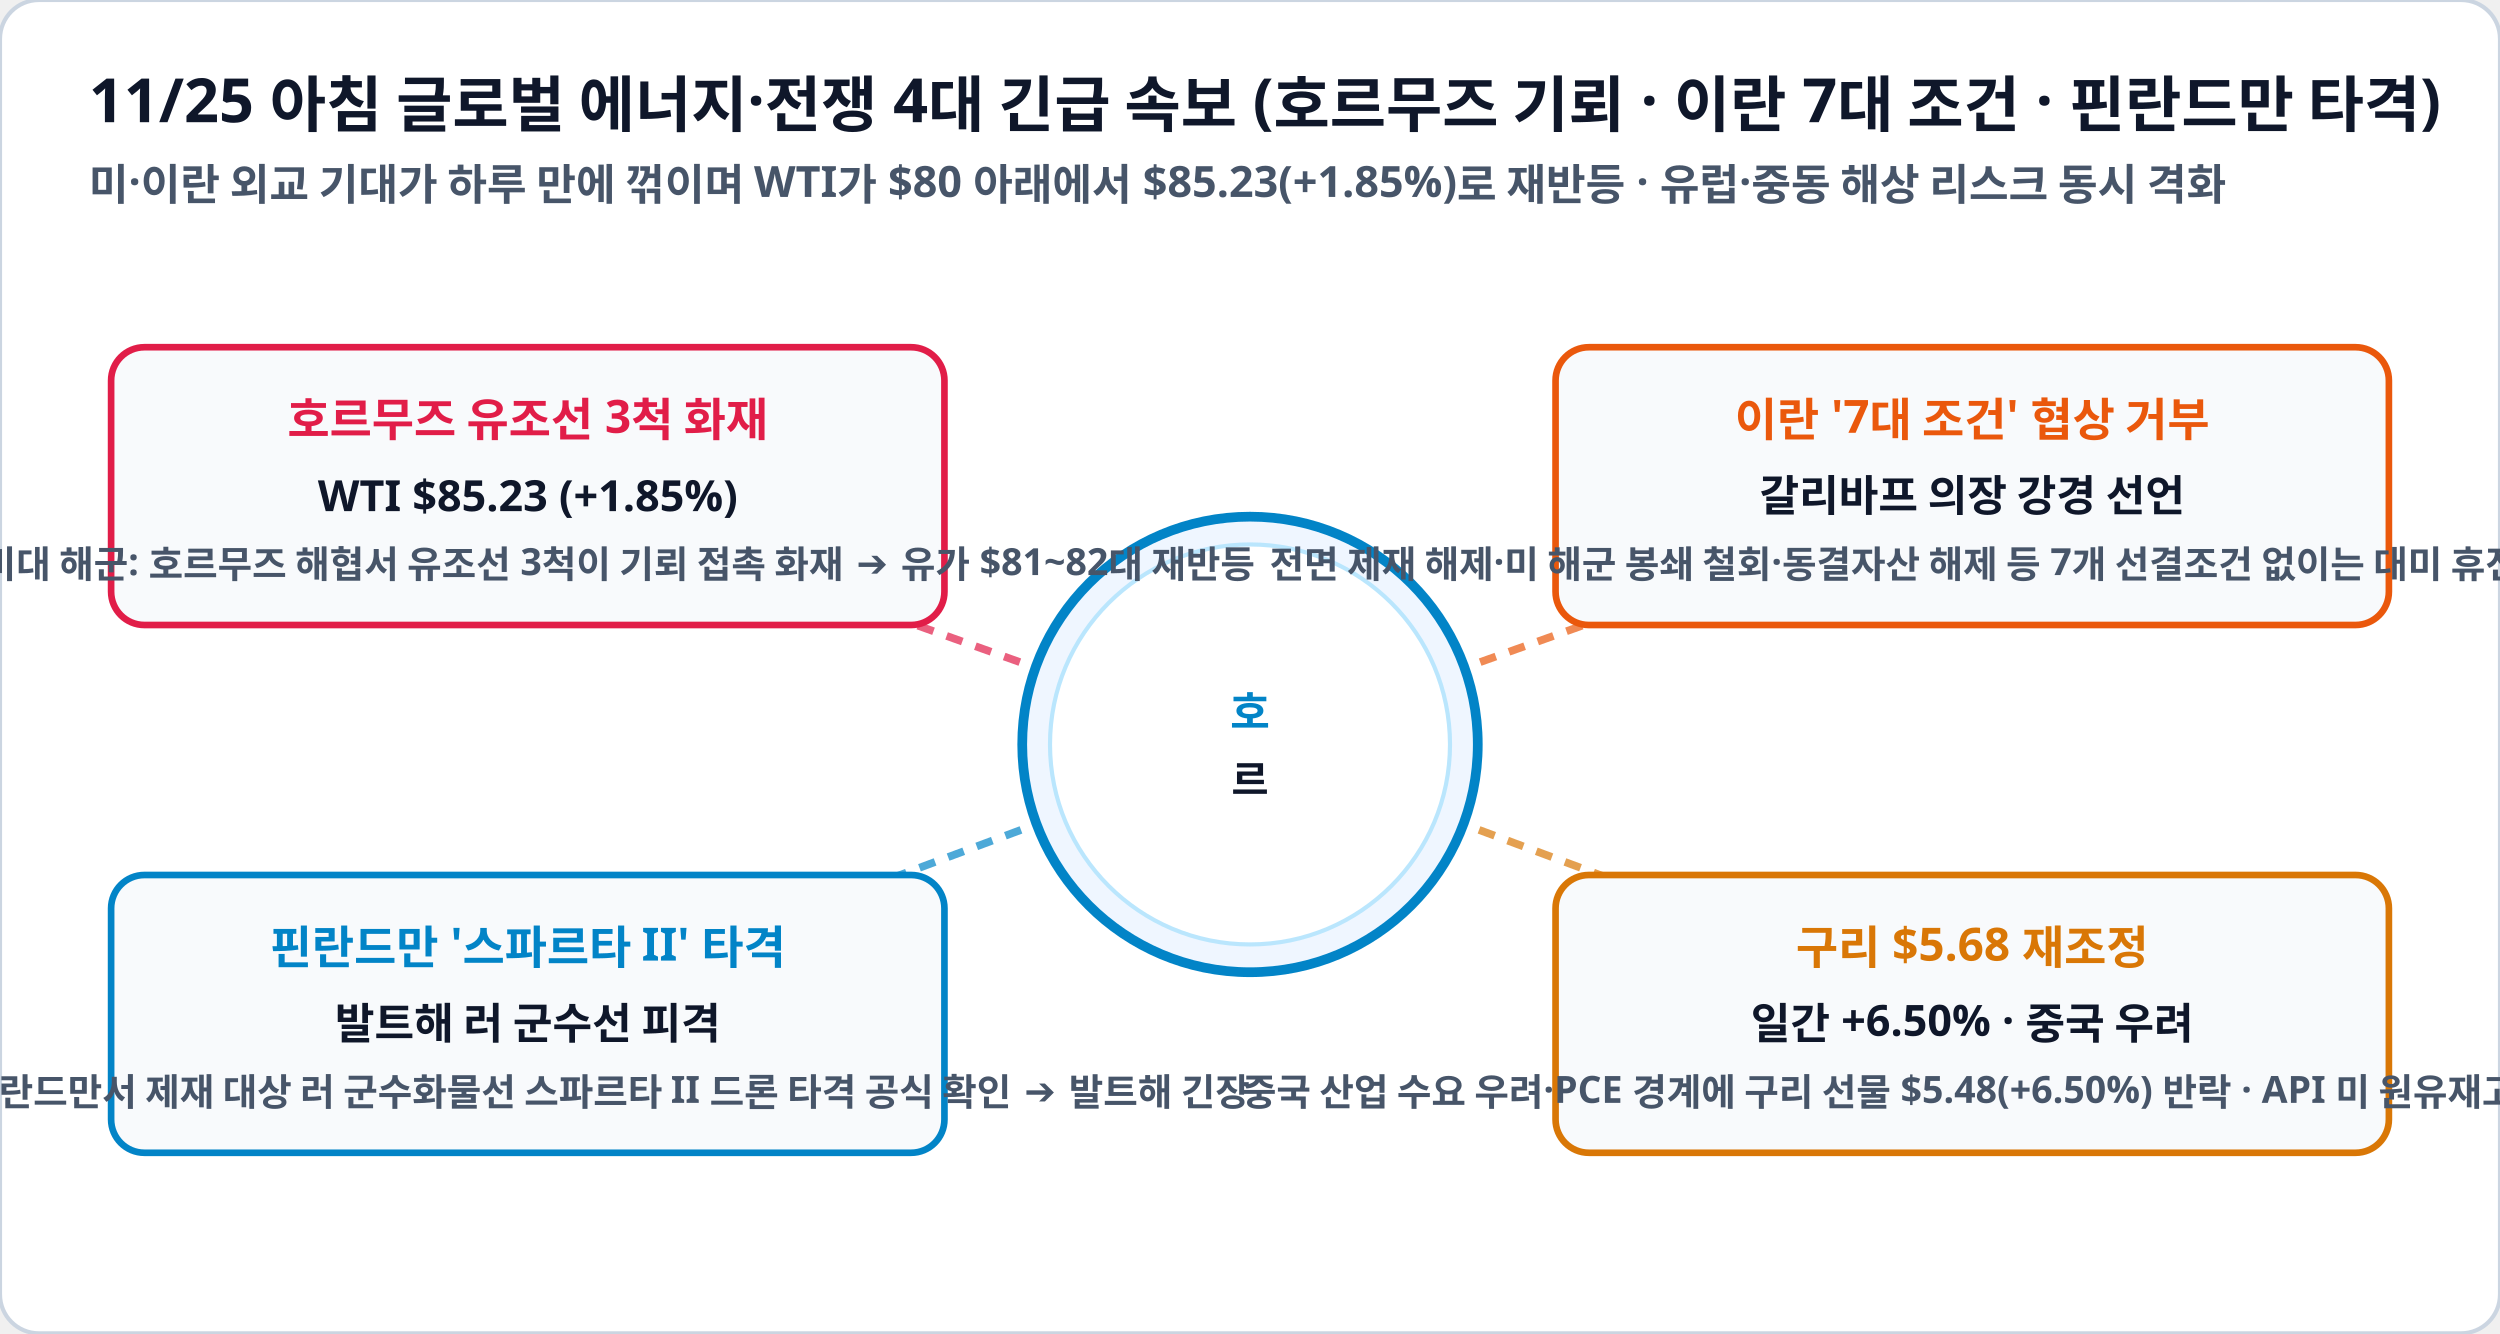
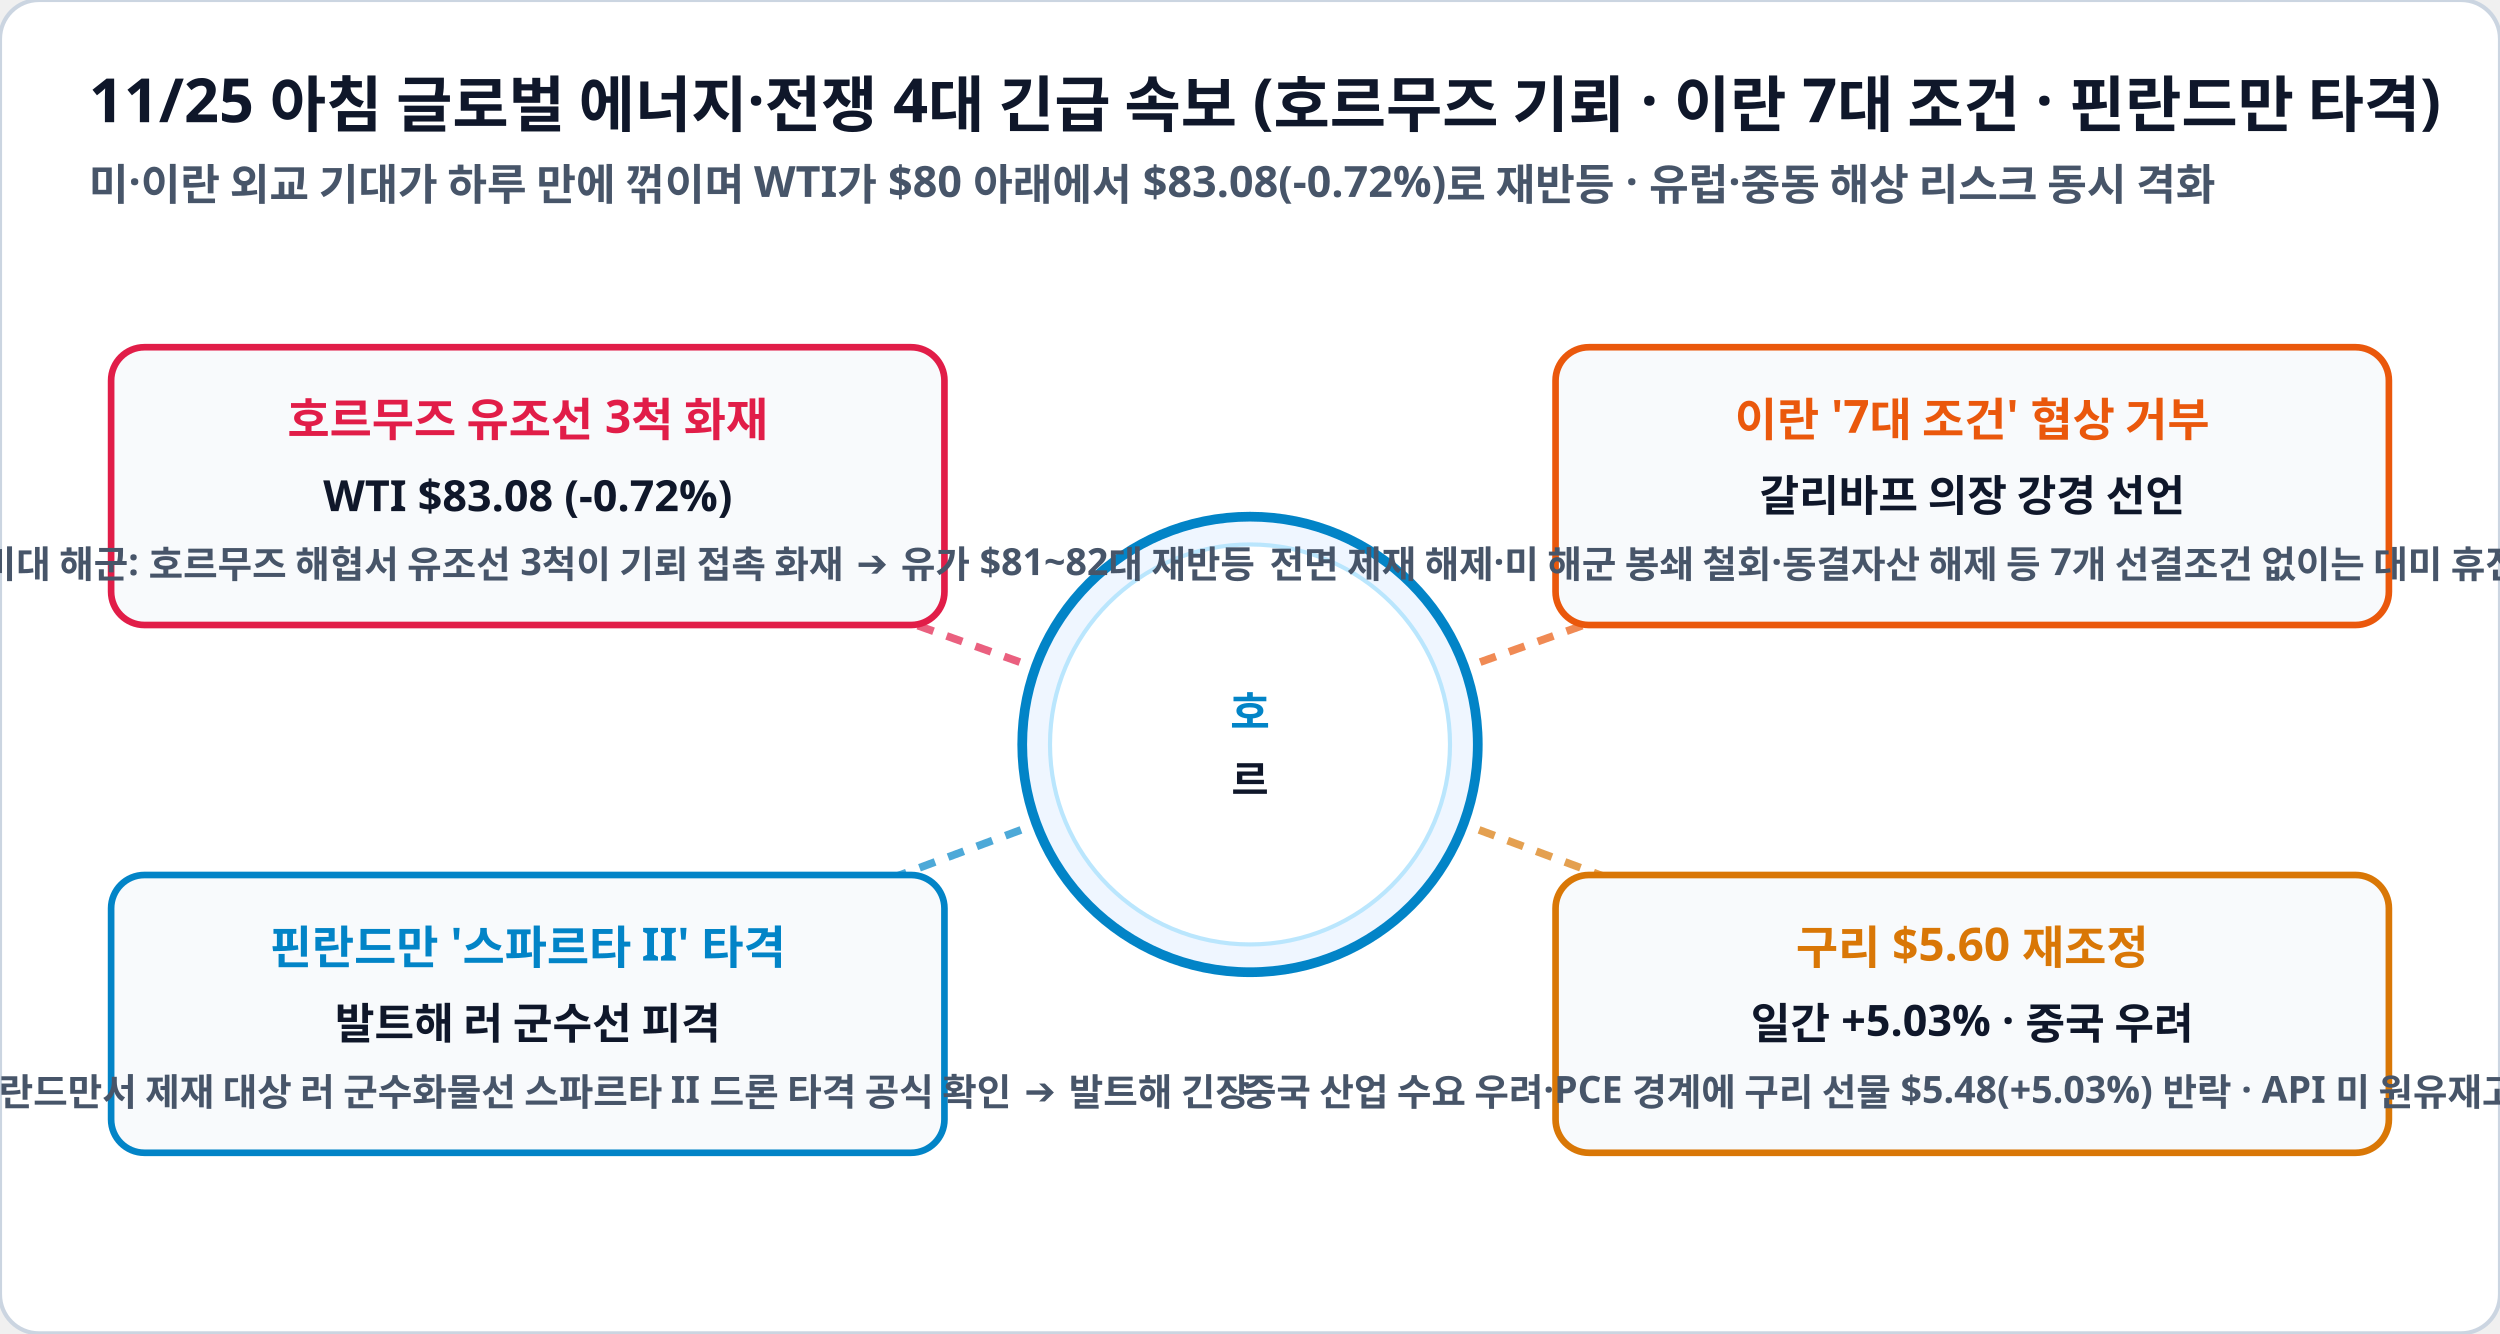
<svg xmlns="http://www.w3.org/2000/svg" viewBox="0 0 900 480" width="100%" height="100%">
  <rect width="900" height="480" rx="14" fill="#ffffff" stroke="#cbd5e1" stroke-width="1.5" />
  <text x="32" y="44" fill="#0f172a" font-family="Pretendard, sans-serif" font-size="22" font-weight="900">11/25 아침 글로벌 에너지·전쟁 4대 긴급 속보 (호르무즈 기뢰 · 이란 7대 조건 · 핀란드만 타격)</text>
-   <text x="32" y="72" fill="#475569" font-family="Pretendard, sans-serif" font-size="15.5" font-weight="600">미·이란 외교 기대가 하루 만에 꺾이며 WTI가 $80 아래에서 $85.23(+1.85%)로 재반등 · 유럽·중동 해상 리스크 동시 격화</text>
+   <text x="32" y="72" fill="#475569" font-family="Pretendard, sans-serif" font-size="15.5" font-weight="600">미·이란 외교 기대가 하루 만에 꺾이며 WTI가 $80 아래에서 $83.08(-0.72%)로 재반등 · 유럽·중동 해상 리스크 동시 격화</text>
  <line x1="450" y1="268" x2="190" y2="175" stroke="#e11d48" stroke-width="2.8" stroke-dasharray="6,5" opacity="0.7" />
  <line x1="450" y1="268" x2="710" y2="175" stroke="#ea580c" stroke-width="2.8" stroke-dasharray="6,5" opacity="0.7" />
  <line x1="450" y1="268" x2="190" y2="365" stroke="#0284c7" stroke-width="2.8" stroke-dasharray="6,5" opacity="0.7" />
  <line x1="450" y1="268" x2="710" y2="365" stroke="#d97706" stroke-width="2.8" stroke-dasharray="6,5" opacity="0.7" />
  <circle cx="450" cy="268" r="82" fill="#eff6ff" stroke="#0284c7" stroke-width="3.5" />
  <circle cx="450" cy="268" r="72" fill="#ffffff" stroke="#bae6fd" stroke-width="1.5" />
  <text x="450" y="262" fill="#0284c7" font-family="Pretendard, sans-serif" font-size="15.5" font-weight="900" text-anchor="middle">호</text>
  <text x="450" y="286" fill="#0f172a" font-family="Pretendard, sans-serif" font-size="14.5" font-weight="800" text-anchor="middle">르</text>
  <g>
    <rect x="40" y="125" width="300" height="100" rx="12" fill="#f8fafc" stroke="#e11d48" stroke-width="2.4" />
    <text x="190" y="157" fill="#e11d48" font-family="Pretendard, sans-serif" font-size="16.5" font-weight="900" text-anchor="middle">호르무즈 유조선 3척 화재</text>
-     <text x="190" y="184" fill="#0f172a" font-family="Pretendard, sans-serif" font-size="15.5" font-weight="800" text-anchor="middle">WTI $85.23 (+1.85%)</text>
+     <text x="190" y="184" fill="#0f172a" font-family="Pretendard, sans-serif" font-size="15.5" font-weight="800" text-anchor="middle">WTI $83.08 (-0.72%)</text>
    <text x="190" y="208" fill="#475569" font-family="Pretendard, sans-serif" font-size="13.5" font-weight="600" text-anchor="middle">이란 혁명수비대 해군: 호르무즈 해협서 유조선 3척이 기뢰 접촉 화재 ➔ 유가 $81~82대 재반등</text>
  </g>
  <g>
    <rect x="560" y="125" width="300" height="100" rx="12" fill="#f8fafc" stroke="#ea580c" stroke-width="2.4" />
    <text x="710" y="157" fill="#ea580c" font-family="Pretendard, sans-serif" font-size="16.5" font-weight="900" text-anchor="middle">이란 '7대 조건' 협상 거부</text>
    <text x="710" y="184" fill="#0f172a" font-family="Pretendard, sans-serif" font-size="15.5" font-weight="800" text-anchor="middle">갈리바프 의장 강경 선언</text>
    <text x="710" y="208" fill="#475569" font-family="Pretendard, sans-serif" font-size="13.5" font-weight="600" text-anchor="middle">전면 제재 해제·미 해군 봉쇄 철회·동결자산 해제 등 7개 선결조건 없이는 대미 휴전 협상 거부</text>
  </g>
  <g>
    <rect x="40" y="315" width="300" height="100" rx="12" fill="#f8fafc" stroke="#0284c7" stroke-width="2.4" />
    <text x="190" y="347" fill="#0284c7" font-family="Pretendard, sans-serif" font-size="16.5" font-weight="900" text-anchor="middle">핀란드만 '스파르타 II' 타격</text>
    <text x="190" y="374" fill="#0f172a" font-family="Pretendard, sans-serif" font-size="15.5" font-weight="800" text-anchor="middle">발트해 러 군수선 피격</text>
    <text x="190" y="398" fill="#475569" font-family="Pretendard, sans-serif" font-size="13.5" font-weight="600" text-anchor="middle">젤렌스키, 핀란드만서 제재 대상 러 군수화물선 스파르타 II 드론 타격 공식 확인 ➔ 발트해 긴장</text>
  </g>
  <g>
    <rect x="560" y="315" width="300" height="100" rx="12" fill="#f8fafc" stroke="#d97706" stroke-width="2.4" />
-     <text x="710" y="347" fill="#d97706" font-family="Pretendard, sans-serif" font-size="16.5" font-weight="900" text-anchor="middle">구리 $5.68 재조정</text>
-     <text x="710" y="374" fill="#0f172a" font-family="Pretendard, sans-serif" font-size="15.5" font-weight="800" text-anchor="middle">일간 +6.50% · 중국 우려</text>
-     <text x="710" y="398" fill="#475569" font-family="Pretendard, sans-serif" font-size="13.5" font-weight="600" text-anchor="middle">중국 산업 수요 우려·PCE 경계에 구리 선물 $5.48(+6.50%) 반락 · API 미 원유재고 +10만 배럴</text>
+     <text x="710" y="347" fill="#d97706" font-family="Pretendard, sans-serif" font-size="16.5" font-weight="900" text-anchor="middle">구리 $5.60 재조정</text>
+     <text x="710" y="374" fill="#0f172a" font-family="Pretendard, sans-serif" font-size="15.5" font-weight="800" text-anchor="middle">일간 +5.03% · 중국 우려</text>
+     <text x="710" y="398" fill="#475569" font-family="Pretendard, sans-serif" font-size="13.5" font-weight="600" text-anchor="middle">중국 산업 수요 우려·PCE 경계에 구리 선물 $5.48(+5.03%) 반락 · API 미 원유재고 +10만 배럴</text>
  </g>
</svg>
